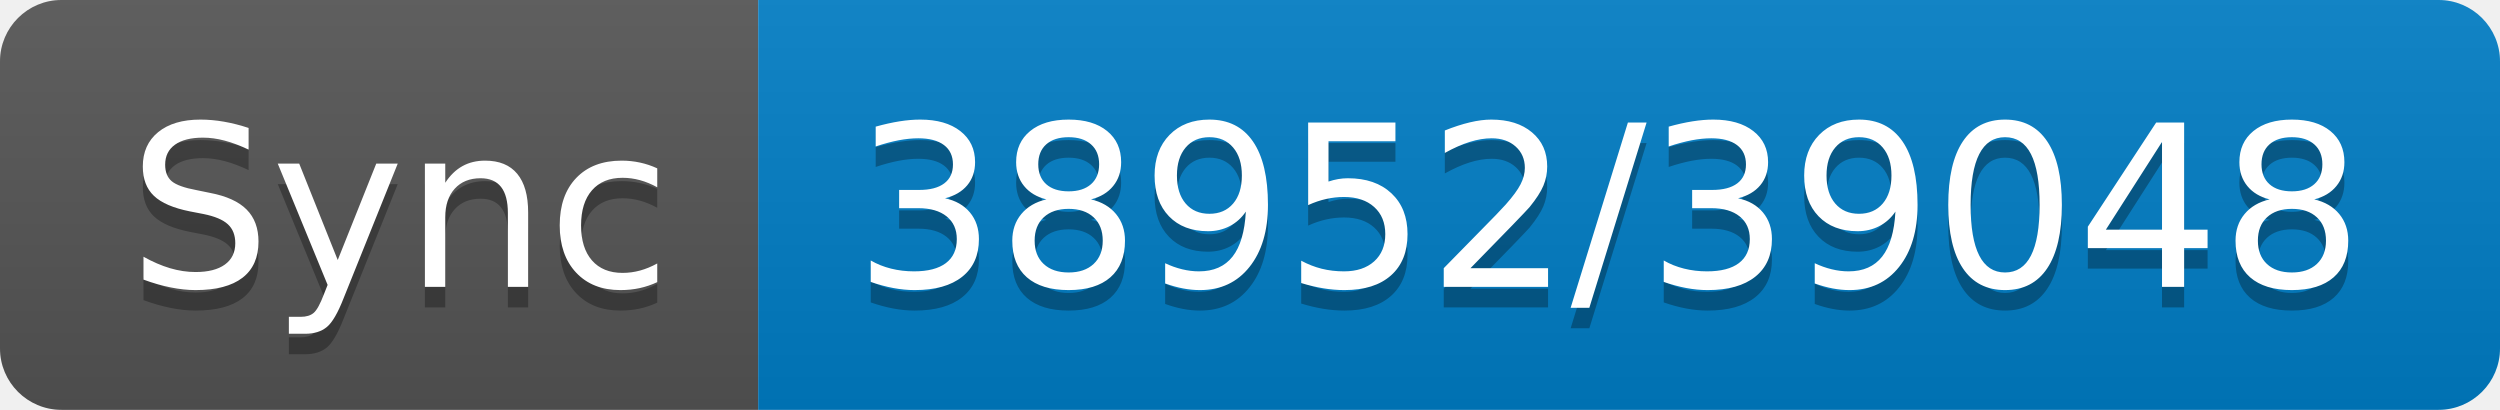
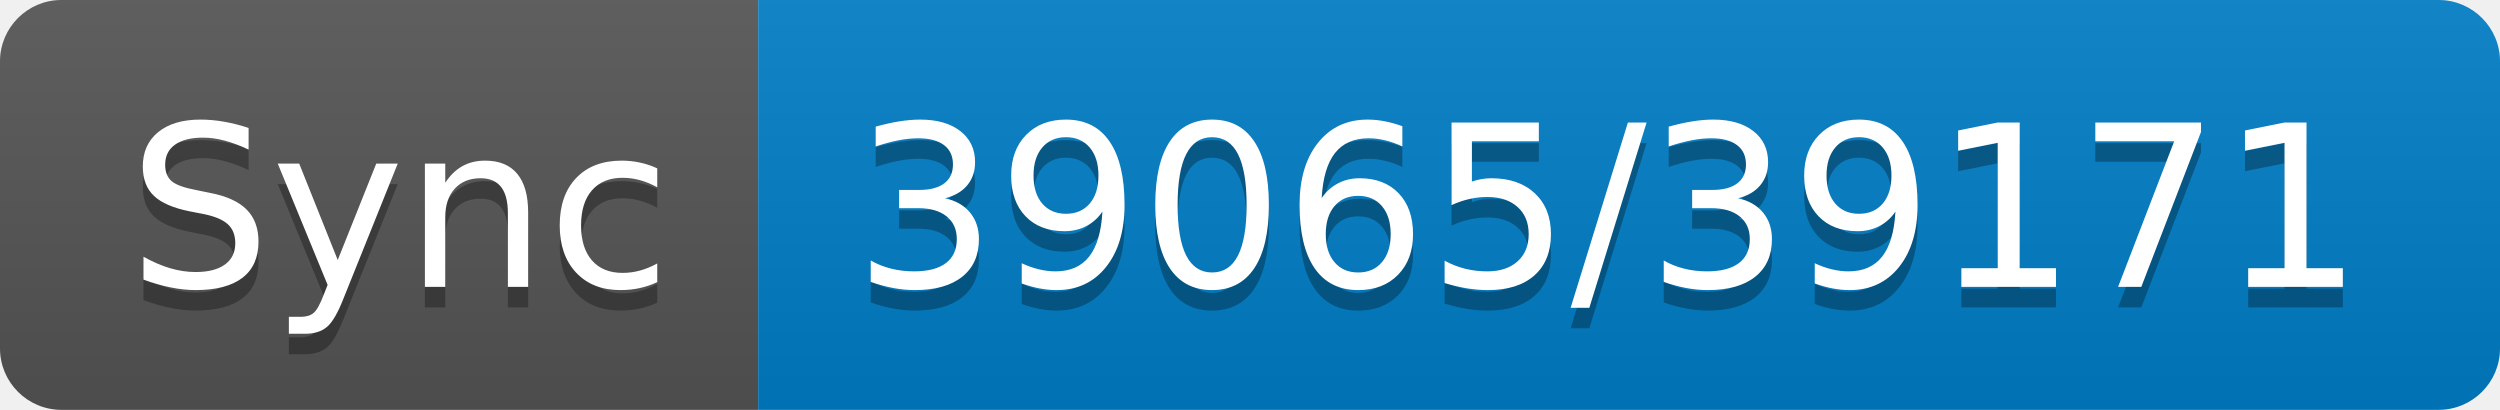
- <svg xmlns="http://www.w3.org/2000/svg" width="122" height="20" role="img" aria-label="Sync: 38952/39048">
+ <svg xmlns="http://www.w3.org/2000/svg" width="122" height="20" role="img" aria-label="Sync: 39065/39171">
  <linearGradient id="s" x2="0" y2="100%">
    <stop offset="0" stop-color="#bbb" stop-opacity=".1" />
    <stop offset="1" stop-opacity=".1" />
  </linearGradient>
  <clipPath id="r">
    <rect width="122" height="20" rx="3" fill="#fff" />
  </clipPath>
  <g clip-path="url(#r)">
    <rect width="37" height="20" fill="#555" />
    <rect x="37" width="85" height="20" fill="#007ec6" />
    <rect width="122" height="20" fill="url(#s)" />
  </g>
  <g fill="#fff" text-anchor="middle" font-family="Verdana,Geneva,DejaVu Sans,sans-serif" text-rendering="geometricPrecision" font-size="110">
    <text aria-hidden="true" x="195" y="150" fill="#010101" fill-opacity=".3" transform="scale(.1)" textLength="270">Sync</text>
    <text x="195" y="140" transform="scale(.1)" fill="#fff" textLength="270">Sync</text>
-     <text aria-hidden="true" x="785" y="150" fill="#010101" fill-opacity=".3" transform="scale(.1)" textLength="750">38952/39048</text>
-     <text x="785" y="140" transform="scale(.1)" fill="#fff" textLength="750">38952/39048</text>
+     <text aria-hidden="true" x="785" y="150" fill="#010101" fill-opacity=".3" transform="scale(.1)" textLength="750">39065/39171</text>
+     <text x="785" y="140" transform="scale(.1)" fill="#fff" textLength="750">39065/39171</text>
  </g>
</svg>
